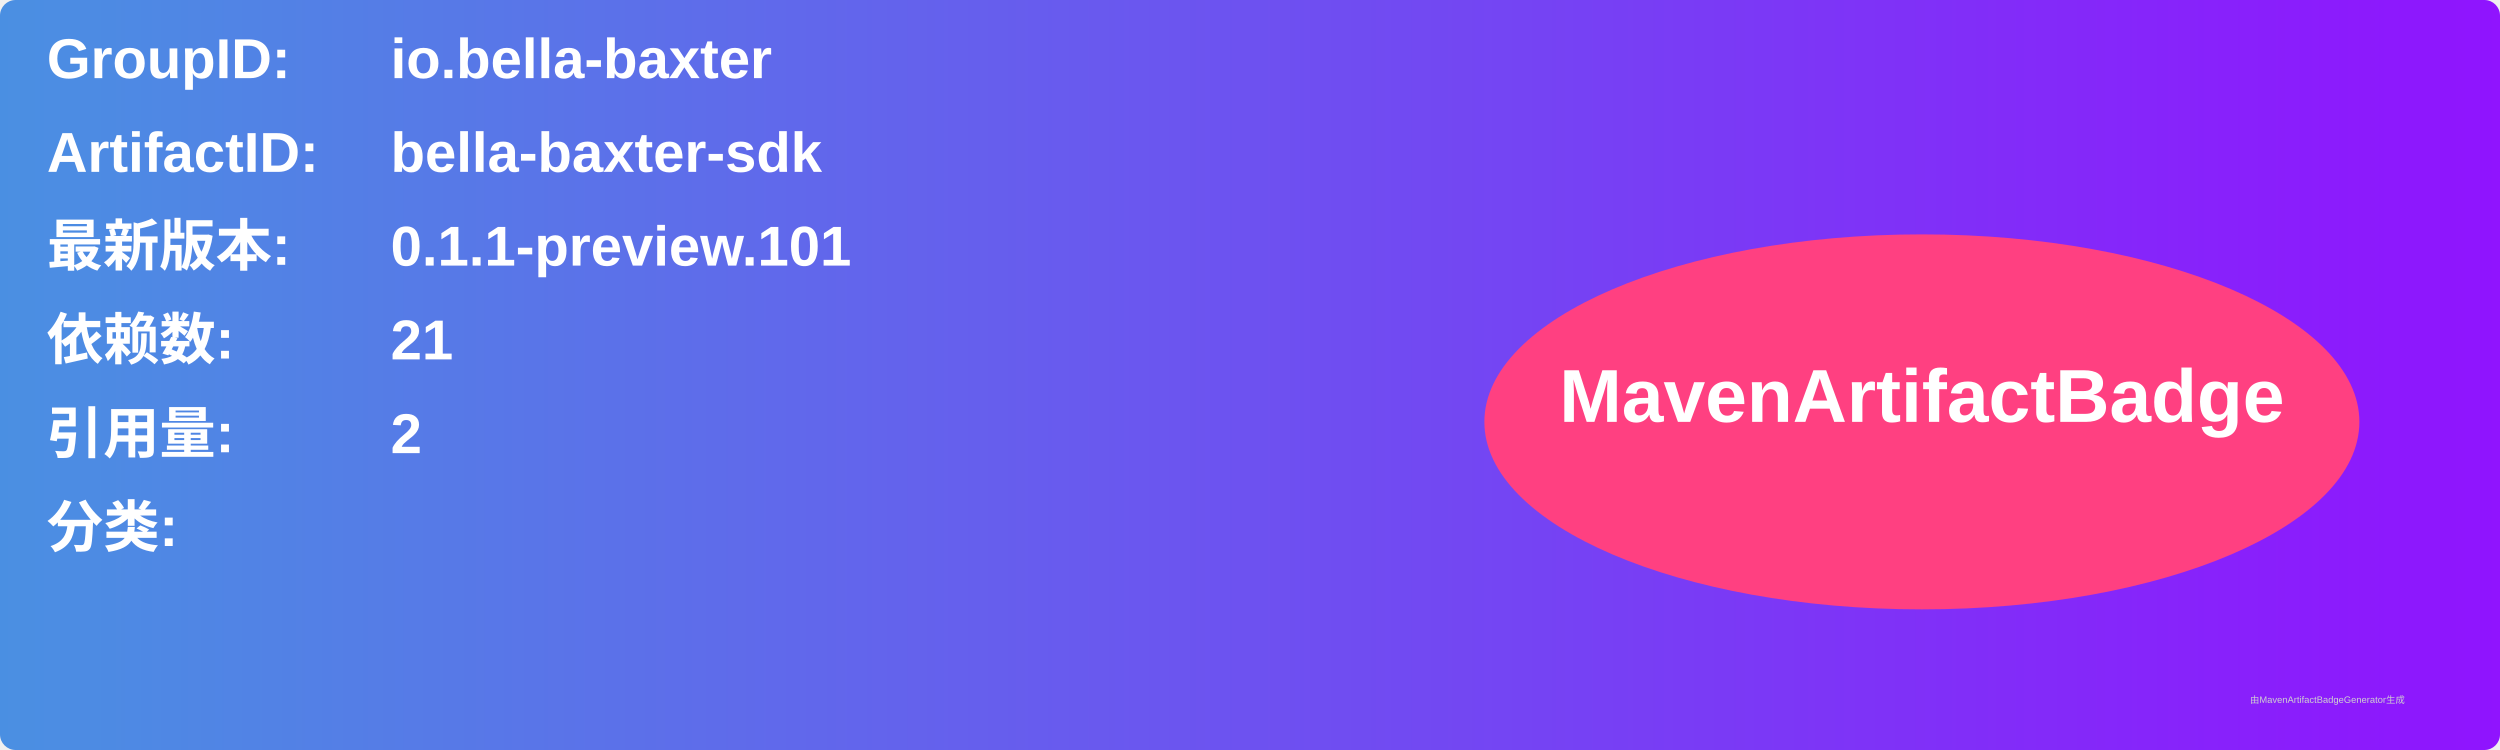
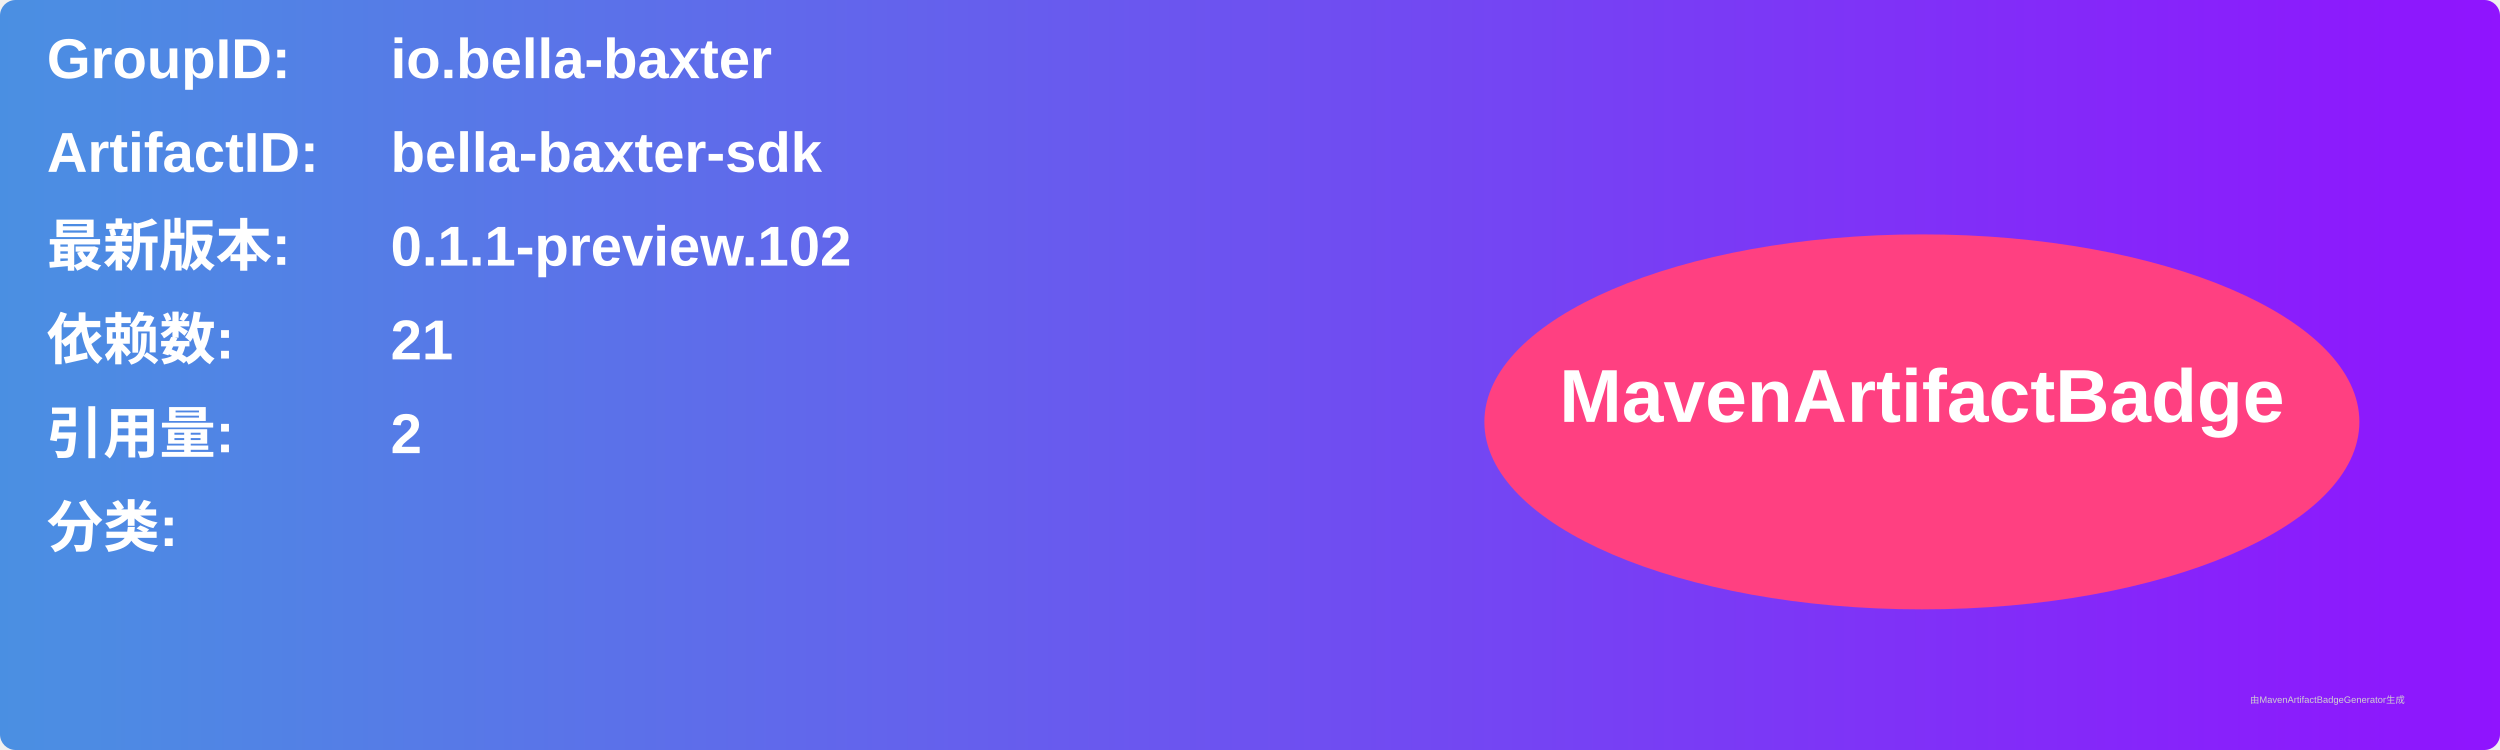
<svg xmlns="http://www.w3.org/2000/svg" width="800" height="240" viewBox="0 0 800 240">
  <linearGradient id="grad" x1="0%" y1="0%" x2="100%" y2="0%">
    <stop offset="0%" stop-color="#4a90e2" />
    <stop offset="100%" stop-color="#9013fe" />
  </linearGradient>
  <rect width="100%" height="100%" rx="5" ry="5" fill="url(#grad)" />
  <g transform="translate(15, 15)">
    <text x="0" y="10" font-family="Arial" font-size="18" fill="white" font-weight="bold" width="260">GroupID:</text>
    <text x="110" y="10" font-family="Arial" font-size="18" fill="white" font-weight="bold" width="460">io.bella-baxter</text>
    <text x="0" y="40" font-family="Arial" font-size="18" fill="white" font-weight="bold" width="260">ArtifactID:</text>
    <text x="110" y="40" font-family="Arial" font-size="18" fill="white" font-weight="bold" width="460">bella-baxter-sdk</text>
    <text x="0" y="70" font-family="Arial" font-size="18" fill="white" font-weight="bold">最新版本:</text>
    <text x="110" y="70" font-family="Arial" font-size="18" fill="white" font-weight="bold">
-       <tspan font-weight="bold">0.1.1-preview.101</tspan>
+       <tspan font-weight="bold">0.1.1-preview.102</tspan>
    </text>
    <text x="0" y="100" font-family="Arial" font-size="18" fill="white" font-weight="bold">依赖数: </text>
    <text x="110" y="100" font-family="Arial" font-size="18" fill="white">
      <tspan font-weight="bold">21</tspan>
    </text>
    <text x="0" y="130" font-family="Arial" font-size="18" fill="white" font-weight="bold">引用量: </text>
    <text x="110" y="130" font-family="Arial" font-size="18" fill="white">
      <tspan font-weight="bold">2</tspan>
    </text>
    <text x="0" y="160" font-family="Arial" font-size="18" fill="white" font-weight="bold">分类:</text>
    <text x="10" y="190" font-family="Arial" font-size="10" fill="white">
      <tspan font-weight="bold" />
    </text>
    <ellipse cx="600" cy="120" rx="140" ry="60" fill="#ff4081" />
    <text x="600" y="120" text-anchor="middle" font-family="Arial" font-size="24" fill="white" font-weight="bold">MavenArtifactBadge</text>
  </g>
  <text x="720" y="225" font-family="Arial" font-size="3" fill="#d0d0d0">由MavenArtifactBadgeGenerator生成</text>
</svg>
